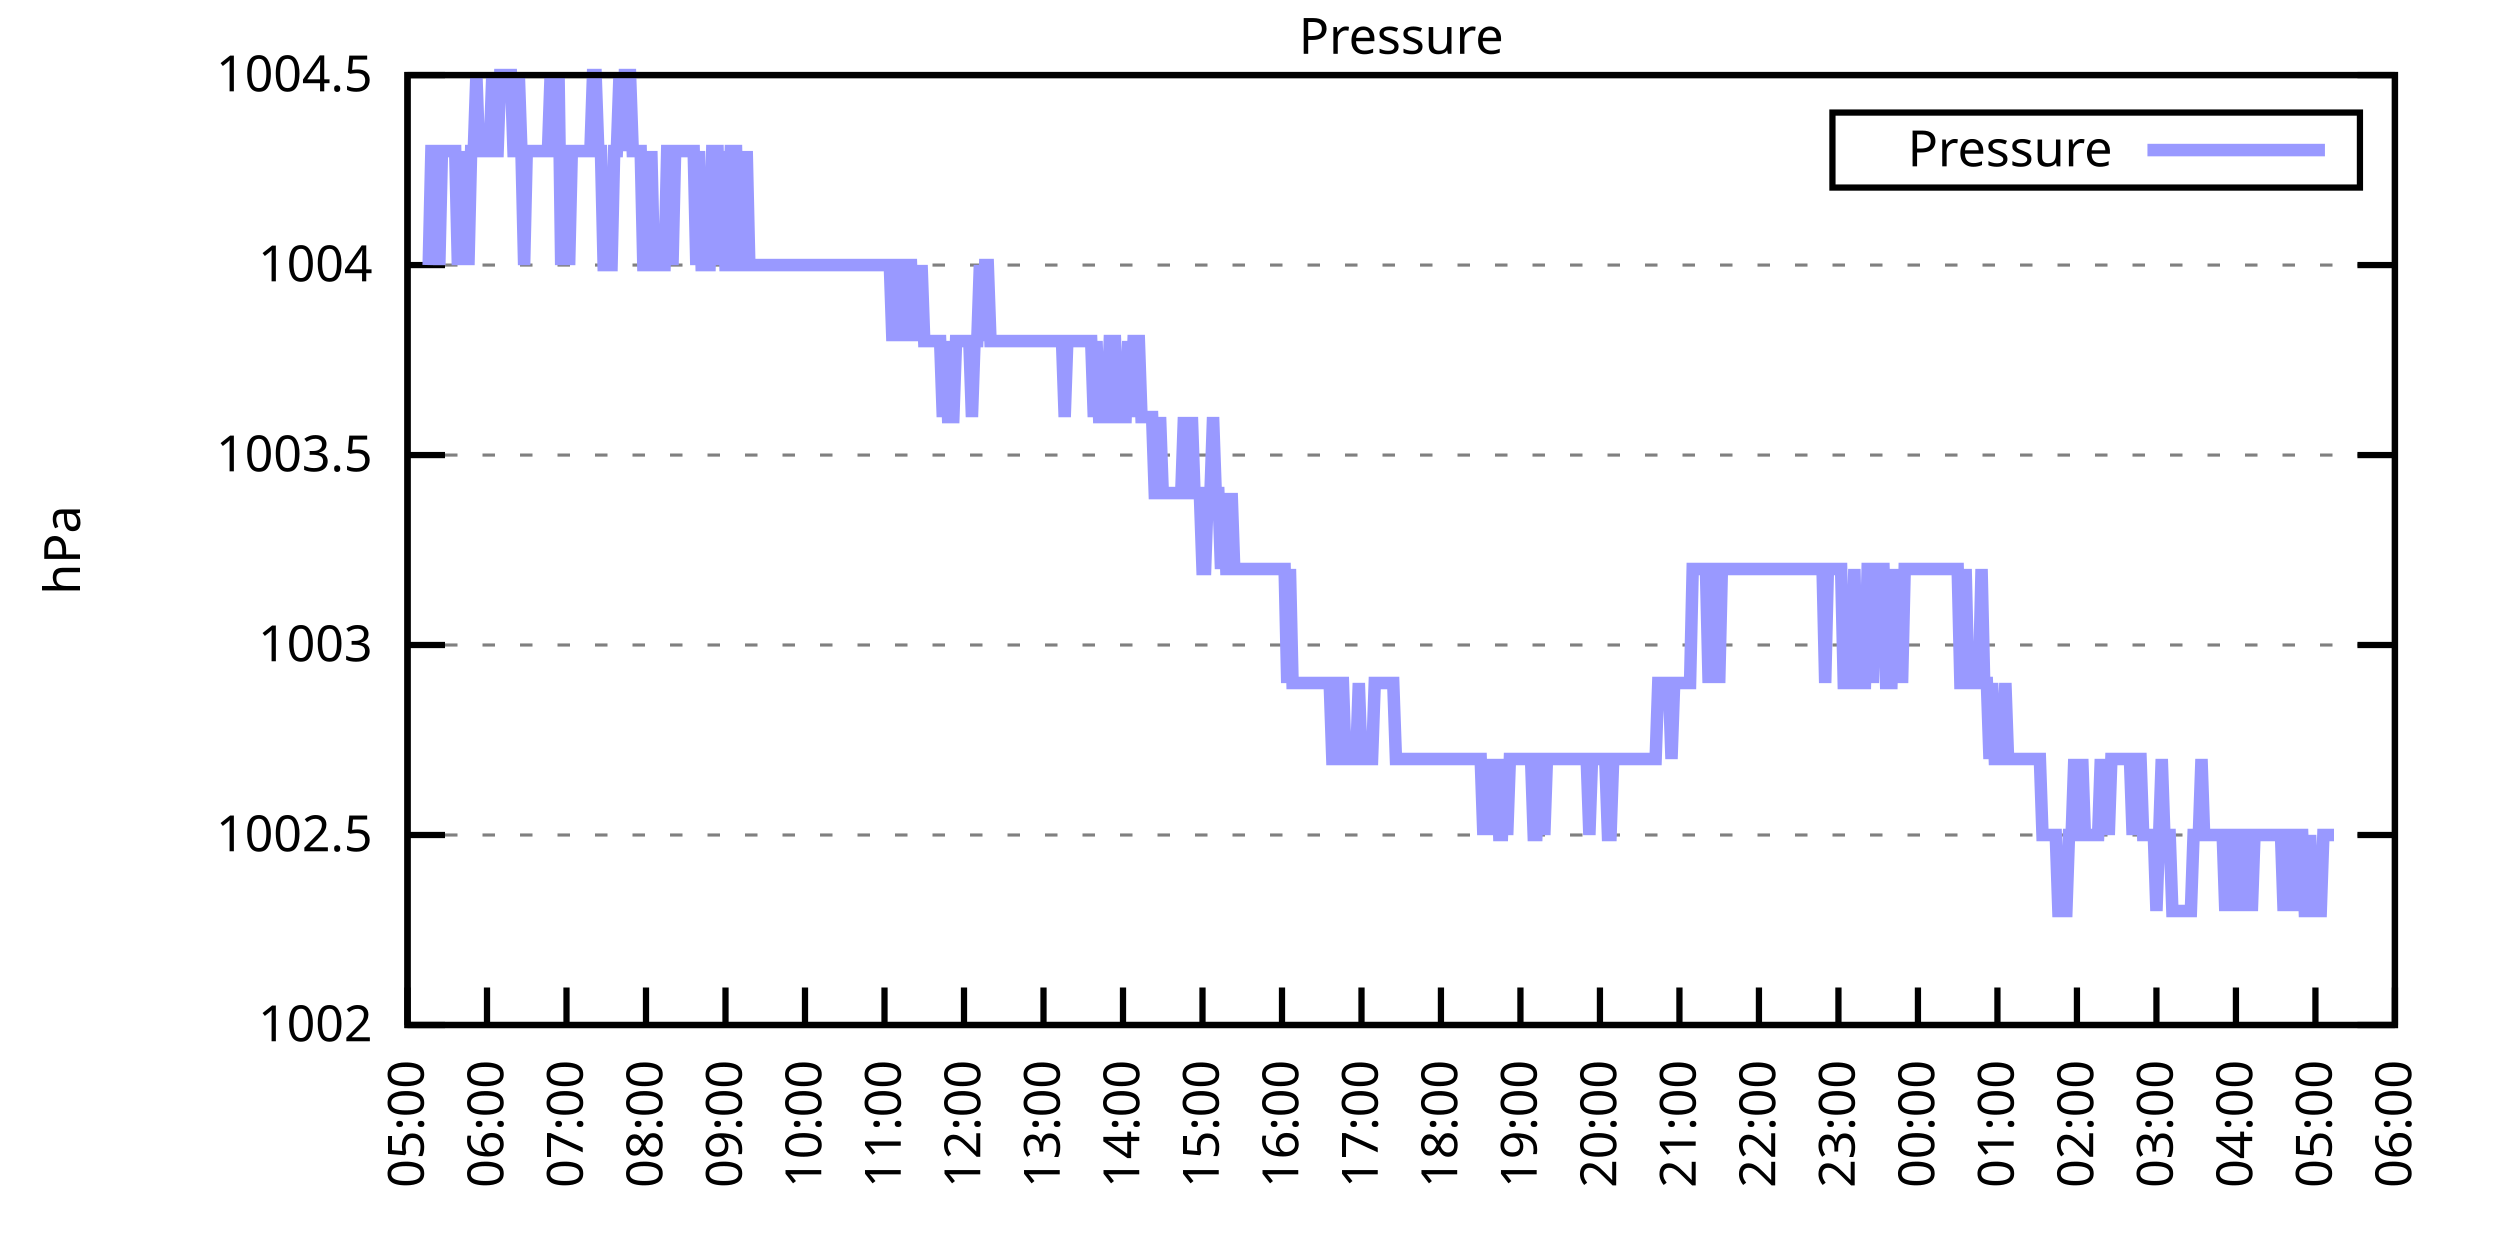
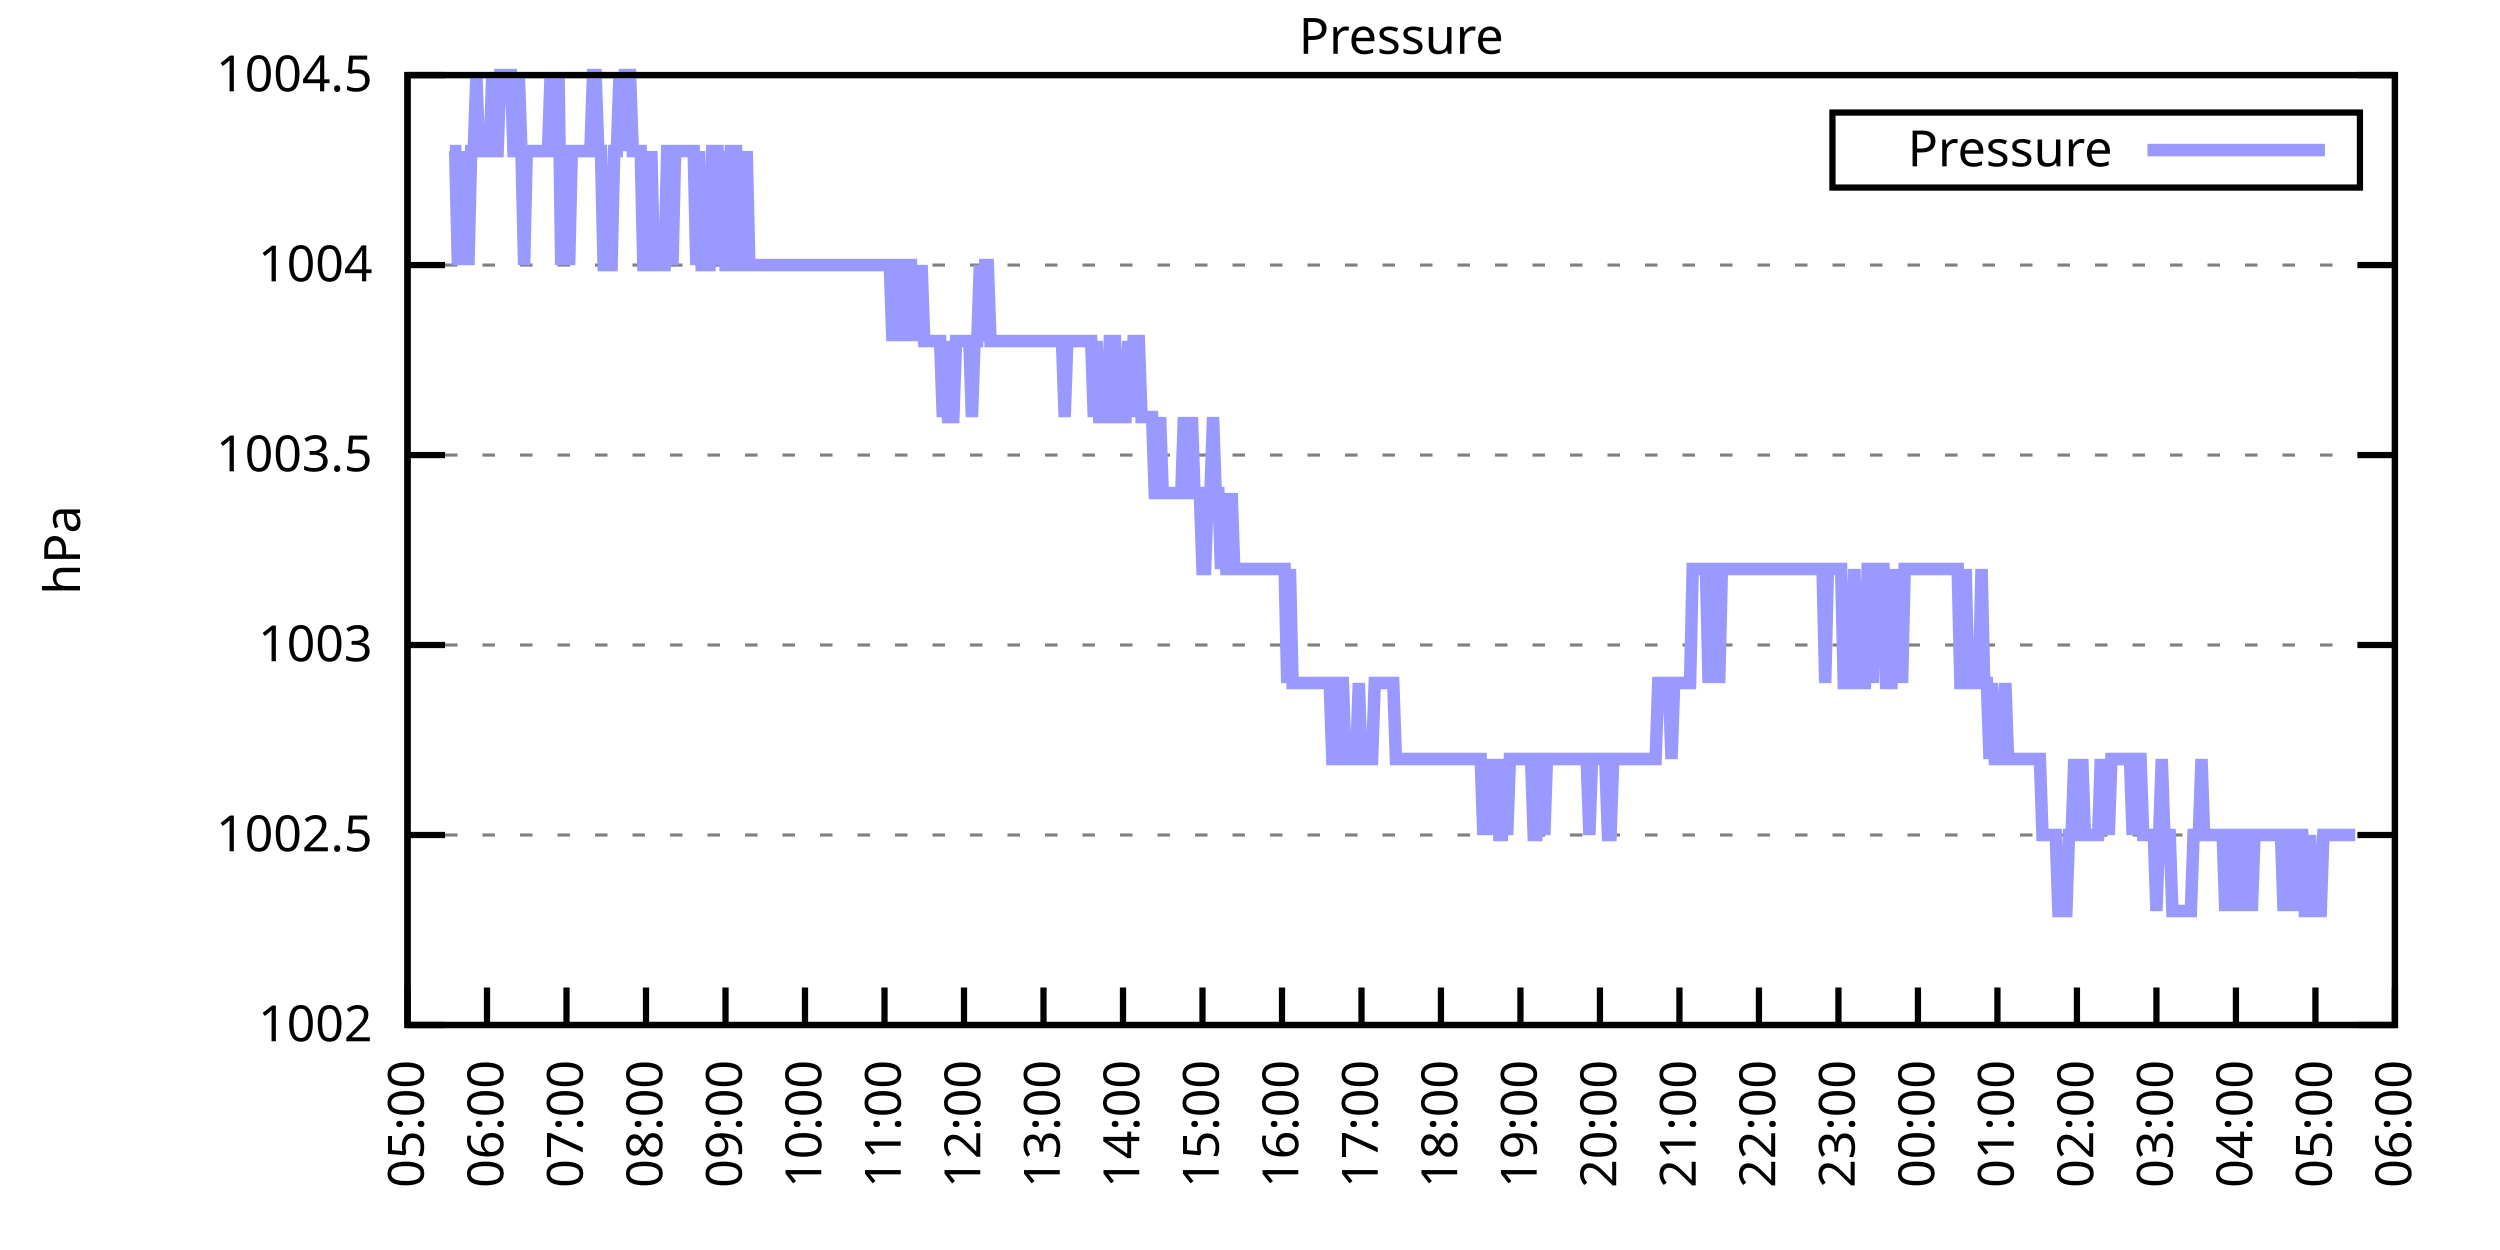
<svg xmlns="http://www.w3.org/2000/svg" xmlns:xlink="http://www.w3.org/1999/xlink" width="400" height="200" viewBox="0 0 400 200">
  <g id="gnuplot_canvas">
    <rect x="0" y="0" width="400" height="200" fill="none" />
    <defs>
      <circle id="gpDot" r="0.5" stroke-width="0.5" stroke="currentColor" />
      <path id="gpPt0" stroke-width="0.333" stroke="currentColor" d="M-1,0 h2 M0,-1 v2" />
      <path id="gpPt1" stroke-width="0.333" stroke="currentColor" d="M-1,-1 L1,1 M1,-1 L-1,1" />
      <path id="gpPt2" stroke-width="0.333" stroke="currentColor" d="M-1,0 L1,0 M0,-1 L0,1 M-1,-1 L1,1 M-1,1 L1,-1" />
      <rect id="gpPt3" stroke-width="0.333" stroke="currentColor" x="-1" y="-1" width="2" height="2" />
      <rect id="gpPt4" stroke-width="0.333" stroke="currentColor" fill="currentColor" x="-1" y="-1" width="2" height="2" />
      <circle id="gpPt5" stroke-width="0.333" stroke="currentColor" cx="0" cy="0" r="1" />
      <use xlink:href="#gpPt5" id="gpPt6" fill="currentColor" stroke="none" />
      <path id="gpPt7" stroke-width="0.333" stroke="currentColor" d="M0,-1.33 L-1.33,0.67 L1.33,0.67 z" />
      <use xlink:href="#gpPt7" id="gpPt8" fill="currentColor" stroke="none" />
      <use xlink:href="#gpPt7" id="gpPt9" stroke="currentColor" transform="rotate(180)" />
      <use xlink:href="#gpPt9" id="gpPt10" fill="currentColor" stroke="none" />
      <use xlink:href="#gpPt3" id="gpPt11" stroke="currentColor" transform="rotate(45)" />
      <use xlink:href="#gpPt11" id="gpPt12" fill="currentColor" stroke="none" />
      <path id="gpPt13" stroke-width="0.333" stroke="currentColor" d="M0,1.330 L1.265,0.411 L0.782,-1.067 L-0.782,-1.076 L-1.265,0.411 z" />
      <use xlink:href="#gpPt13" id="gpPt14" fill="currentColor" stroke="none" />
      <filter id="textbox" filterUnits="objectBoundingBox" x="0" y="0" height="1" width="1">
        <feFlood flood-color="white" flood-opacity="1" result="bgnd" />
        <feComposite in="SourceGraphic" in2="bgnd" operator="atop" />
      </filter>
      <filter id="greybox" filterUnits="objectBoundingBox" x="0" y="0" height="1" width="1">
        <feFlood flood-color="lightgrey" flood-opacity="1" result="grey" />
        <feComposite in="SourceGraphic" in2="grey" operator="atop" />
      </filter>
    </defs>
    <g fill="none" color="white" stroke="currentColor" stroke-width="1.00" stroke-linecap="butt" stroke-linejoin="miter">
</g>
    <g fill="none" color="black" stroke="currentColor" stroke-width="1.00" stroke-linecap="butt" stroke-linejoin="miter">
      <g stroke="none" shape-rendering="crispEdges">
        <polygon fill="rgb(255, 255, 255)" points="65.20,164.00 383.18,164.00 383.18,12.02 65.20,12.02 " />
      </g>
    </g>
    <g fill="none" color="black" stroke="currentColor" stroke-width="1.00" stroke-linecap="butt" stroke-linejoin="miter">
</g>
    <g fill="none" color="black" stroke="black" stroke-width="0.50" stroke-linecap="butt" stroke-linejoin="miter">
</g>
    <g fill="none" color="gray" stroke="currentColor" stroke-width="0.50" stroke-linecap="butt" stroke-linejoin="miter">
      <path stroke="gray" stroke-dasharray="2,4" class="gridline" d="M65.20,164.00 L383.19,164.00  " />
    </g>
    <g fill="none" color="gray" stroke="gray" stroke-width="1.00" stroke-linecap="butt" stroke-linejoin="miter">
</g>
    <g fill="none" color="black" stroke="currentColor" stroke-width="1.00" stroke-linecap="butt" stroke-linejoin="miter">
      <path stroke="black" d="M65.20,164.00 L71.20,164.00 M383.19,164.00 L377.19,164.00  " />
      <g transform="translate(59.60,166.60)" stroke="none" fill="black" font-family="Sans" font-size="8.00" text-anchor="end">
        <text>
          <tspan font-family="Sans"> 1002</tspan>
        </text>
      </g>
    </g>
    <g fill="none" color="black" stroke="currentColor" stroke-width="1.00" stroke-linecap="butt" stroke-linejoin="miter">
</g>
    <g fill="none" color="black" stroke="black" stroke-width="0.50" stroke-linecap="butt" stroke-linejoin="miter">
</g>
    <g fill="none" color="gray" stroke="currentColor" stroke-width="0.50" stroke-linecap="butt" stroke-linejoin="miter">
      <path stroke="gray" stroke-dasharray="2,4" class="gridline" d="M65.20,133.60 L383.19,133.60  " />
    </g>
    <g fill="none" color="gray" stroke="gray" stroke-width="1.00" stroke-linecap="butt" stroke-linejoin="miter">
</g>
    <g fill="none" color="black" stroke="currentColor" stroke-width="1.00" stroke-linecap="butt" stroke-linejoin="miter">
      <path stroke="black" d="M65.20,133.60 L71.20,133.60 M383.19,133.60 L377.19,133.60  " />
      <g transform="translate(59.60,136.20)" stroke="none" fill="black" font-family="Sans" font-size="8.00" text-anchor="end">
        <text>
          <tspan font-family="Sans"> 1002.5</tspan>
        </text>
      </g>
    </g>
    <g fill="none" color="black" stroke="currentColor" stroke-width="1.00" stroke-linecap="butt" stroke-linejoin="miter">
</g>
    <g fill="none" color="black" stroke="black" stroke-width="0.50" stroke-linecap="butt" stroke-linejoin="miter">
</g>
    <g fill="none" color="gray" stroke="currentColor" stroke-width="0.50" stroke-linecap="butt" stroke-linejoin="miter">
      <path stroke="gray" stroke-dasharray="2,4" class="gridline" d="M65.20,103.20 L383.19,103.20  " />
    </g>
    <g fill="none" color="gray" stroke="gray" stroke-width="1.00" stroke-linecap="butt" stroke-linejoin="miter">
</g>
    <g fill="none" color="black" stroke="currentColor" stroke-width="1.00" stroke-linecap="butt" stroke-linejoin="miter">
      <path stroke="black" d="M65.20,103.20 L71.20,103.20 M383.19,103.20 L377.19,103.20  " />
      <g transform="translate(59.60,105.80)" stroke="none" fill="black" font-family="Sans" font-size="8.00" text-anchor="end">
        <text>
          <tspan font-family="Sans"> 1003</tspan>
        </text>
      </g>
    </g>
    <g fill="none" color="black" stroke="currentColor" stroke-width="1.00" stroke-linecap="butt" stroke-linejoin="miter">
</g>
    <g fill="none" color="black" stroke="black" stroke-width="0.50" stroke-linecap="butt" stroke-linejoin="miter">
</g>
    <g fill="none" color="gray" stroke="currentColor" stroke-width="0.50" stroke-linecap="butt" stroke-linejoin="miter">
      <path stroke="gray" stroke-dasharray="2,4" class="gridline" d="M65.20,72.81 L383.19,72.81  " />
    </g>
    <g fill="none" color="gray" stroke="gray" stroke-width="1.00" stroke-linecap="butt" stroke-linejoin="miter">
</g>
    <g fill="none" color="black" stroke="currentColor" stroke-width="1.00" stroke-linecap="butt" stroke-linejoin="miter">
      <path stroke="black" d="M65.20,72.81 L71.20,72.81 M383.19,72.81 L377.19,72.81  " />
      <g transform="translate(59.60,75.41)" stroke="none" fill="black" font-family="Sans" font-size="8.00" text-anchor="end">
        <text>
          <tspan font-family="Sans"> 1003.5</tspan>
        </text>
      </g>
    </g>
    <g fill="none" color="black" stroke="currentColor" stroke-width="1.00" stroke-linecap="butt" stroke-linejoin="miter">
</g>
    <g fill="none" color="black" stroke="black" stroke-width="0.50" stroke-linecap="butt" stroke-linejoin="miter">
</g>
    <g fill="none" color="gray" stroke="currentColor" stroke-width="0.50" stroke-linecap="butt" stroke-linejoin="miter">
      <path stroke="gray" stroke-dasharray="2,4" class="gridline" d="M65.20,42.41 L383.19,42.41  " />
    </g>
    <g fill="none" color="gray" stroke="gray" stroke-width="1.00" stroke-linecap="butt" stroke-linejoin="miter">
</g>
    <g fill="none" color="black" stroke="currentColor" stroke-width="1.00" stroke-linecap="butt" stroke-linejoin="miter">
      <path stroke="black" d="M65.20,42.41 L71.20,42.41 M383.19,42.41 L377.19,42.41  " />
      <g transform="translate(59.60,45.01)" stroke="none" fill="black" font-family="Sans" font-size="8.00" text-anchor="end">
        <text>
          <tspan font-family="Sans"> 1004</tspan>
        </text>
      </g>
    </g>
    <g fill="none" color="black" stroke="currentColor" stroke-width="1.00" stroke-linecap="butt" stroke-linejoin="miter">
</g>
    <g fill="none" color="black" stroke="black" stroke-width="0.50" stroke-linecap="butt" stroke-linejoin="miter">
</g>
    <g fill="none" color="gray" stroke="currentColor" stroke-width="0.50" stroke-linecap="butt" stroke-linejoin="miter">
      <path stroke="gray" stroke-dasharray="2,4" class="gridline" d="M65.20,12.01 L383.19,12.01  " />
    </g>
    <g fill="none" color="gray" stroke="gray" stroke-width="1.00" stroke-linecap="butt" stroke-linejoin="miter">
</g>
    <g fill="none" color="black" stroke="currentColor" stroke-width="1.00" stroke-linecap="butt" stroke-linejoin="miter">
      <path stroke="black" d="M65.20,12.01 L71.20,12.01 M383.19,12.01 L377.19,12.01  " />
      <g transform="translate(59.60,14.61)" stroke="none" fill="black" font-family="Sans" font-size="8.00" text-anchor="end">
        <text>
          <tspan font-family="Sans"> 1004.5</tspan>
        </text>
      </g>
    </g>
    <g fill="none" color="black" stroke="currentColor" stroke-width="1.00" stroke-linecap="butt" stroke-linejoin="miter">
      <path stroke="black" d="M65.20,164.00 L65.20,158.00  " />
      <g transform="translate(67.80,169.60) rotate(270.00)" stroke="none" fill="black" font-family="Sans" font-size="8.00" text-anchor="end">
        <text>
          <tspan font-family="Sans">05:00</tspan>
        </text>
      </g>
    </g>
    <g fill="none" color="black" stroke="currentColor" stroke-width="1.00" stroke-linecap="butt" stroke-linejoin="miter">
      <path stroke="black" d="M77.92,164.00 L77.92,158.00  " />
      <g transform="translate(80.52,169.60) rotate(270.00)" stroke="none" fill="black" font-family="Sans" font-size="8.00" text-anchor="end">
        <text>
          <tspan font-family="Sans">06:00</tspan>
        </text>
      </g>
    </g>
    <g fill="none" color="black" stroke="currentColor" stroke-width="1.00" stroke-linecap="butt" stroke-linejoin="miter">
      <path stroke="black" d="M90.64,164.00 L90.64,158.00  " />
      <g transform="translate(93.24,169.60) rotate(270.00)" stroke="none" fill="black" font-family="Sans" font-size="8.00" text-anchor="end">
        <text>
          <tspan font-family="Sans">07:00</tspan>
        </text>
      </g>
    </g>
    <g fill="none" color="black" stroke="currentColor" stroke-width="1.00" stroke-linecap="butt" stroke-linejoin="miter">
      <path stroke="black" d="M103.36,164.00 L103.36,158.00  " />
      <g transform="translate(105.96,169.60) rotate(270.00)" stroke="none" fill="black" font-family="Sans" font-size="8.00" text-anchor="end">
        <text>
          <tspan font-family="Sans">08:00</tspan>
        </text>
      </g>
    </g>
    <g fill="none" color="black" stroke="currentColor" stroke-width="1.00" stroke-linecap="butt" stroke-linejoin="miter">
      <path stroke="black" d="M116.08,164.00 L116.08,158.00  " />
      <g transform="translate(118.68,169.60) rotate(270.00)" stroke="none" fill="black" font-family="Sans" font-size="8.00" text-anchor="end">
        <text>
          <tspan font-family="Sans">09:00</tspan>
        </text>
      </g>
    </g>
    <g fill="none" color="black" stroke="currentColor" stroke-width="1.00" stroke-linecap="butt" stroke-linejoin="miter">
      <path stroke="black" d="M128.80,164.00 L128.80,158.00  " />
      <g transform="translate(131.40,169.60) rotate(270.00)" stroke="none" fill="black" font-family="Sans" font-size="8.00" text-anchor="end">
        <text>
          <tspan font-family="Sans">10:00</tspan>
        </text>
      </g>
    </g>
    <g fill="none" color="black" stroke="currentColor" stroke-width="1.00" stroke-linecap="butt" stroke-linejoin="miter">
      <path stroke="black" d="M141.52,164.00 L141.52,158.00  " />
      <g transform="translate(144.12,169.60) rotate(270.00)" stroke="none" fill="black" font-family="Sans" font-size="8.00" text-anchor="end">
        <text>
          <tspan font-family="Sans">11:00</tspan>
        </text>
      </g>
    </g>
    <g fill="none" color="black" stroke="currentColor" stroke-width="1.00" stroke-linecap="butt" stroke-linejoin="miter">
      <path stroke="black" d="M154.24,164.00 L154.24,158.00  " />
      <g transform="translate(156.84,169.60) rotate(270.00)" stroke="none" fill="black" font-family="Sans" font-size="8.00" text-anchor="end">
        <text>
          <tspan font-family="Sans">12:00</tspan>
        </text>
      </g>
    </g>
    <g fill="none" color="black" stroke="currentColor" stroke-width="1.00" stroke-linecap="butt" stroke-linejoin="miter">
      <path stroke="black" d="M166.96,164.00 L166.96,158.00  " />
      <g transform="translate(169.56,169.60) rotate(270.00)" stroke="none" fill="black" font-family="Sans" font-size="8.00" text-anchor="end">
        <text>
          <tspan font-family="Sans">13:00</tspan>
        </text>
      </g>
    </g>
    <g fill="none" color="black" stroke="currentColor" stroke-width="1.00" stroke-linecap="butt" stroke-linejoin="miter">
      <path stroke="black" d="M179.68,164.00 L179.68,158.00  " />
      <g transform="translate(182.28,169.60) rotate(270.00)" stroke="none" fill="black" font-family="Sans" font-size="8.00" text-anchor="end">
        <text>
          <tspan font-family="Sans">14:00</tspan>
        </text>
      </g>
    </g>
    <g fill="none" color="black" stroke="currentColor" stroke-width="1.00" stroke-linecap="butt" stroke-linejoin="miter">
      <path stroke="black" d="M192.40,164.00 L192.40,158.00  " />
      <g transform="translate(195.00,169.60) rotate(270.00)" stroke="none" fill="black" font-family="Sans" font-size="8.00" text-anchor="end">
        <text>
          <tspan font-family="Sans">15:00</tspan>
        </text>
      </g>
    </g>
    <g fill="none" color="black" stroke="currentColor" stroke-width="1.00" stroke-linecap="butt" stroke-linejoin="miter">
      <path stroke="black" d="M205.12,164.00 L205.12,158.00  " />
      <g transform="translate(207.72,169.60) rotate(270.00)" stroke="none" fill="black" font-family="Sans" font-size="8.00" text-anchor="end">
        <text>
          <tspan font-family="Sans">16:00</tspan>
        </text>
      </g>
    </g>
    <g fill="none" color="black" stroke="currentColor" stroke-width="1.00" stroke-linecap="butt" stroke-linejoin="miter">
      <path stroke="black" d="M217.84,164.00 L217.84,158.00  " />
      <g transform="translate(220.44,169.60) rotate(270.00)" stroke="none" fill="black" font-family="Sans" font-size="8.00" text-anchor="end">
        <text>
          <tspan font-family="Sans">17:00</tspan>
        </text>
      </g>
    </g>
    <g fill="none" color="black" stroke="currentColor" stroke-width="1.00" stroke-linecap="butt" stroke-linejoin="miter">
      <path stroke="black" d="M230.55,164.00 L230.55,158.00  " />
      <g transform="translate(233.15,169.60) rotate(270.00)" stroke="none" fill="black" font-family="Sans" font-size="8.00" text-anchor="end">
        <text>
          <tspan font-family="Sans">18:00</tspan>
        </text>
      </g>
    </g>
    <g fill="none" color="black" stroke="currentColor" stroke-width="1.00" stroke-linecap="butt" stroke-linejoin="miter">
      <path stroke="black" d="M243.27,164.00 L243.27,158.00  " />
      <g transform="translate(245.87,169.60) rotate(270.00)" stroke="none" fill="black" font-family="Sans" font-size="8.00" text-anchor="end">
        <text>
          <tspan font-family="Sans">19:00</tspan>
        </text>
      </g>
    </g>
    <g fill="none" color="black" stroke="currentColor" stroke-width="1.00" stroke-linecap="butt" stroke-linejoin="miter">
      <path stroke="black" d="M255.99,164.00 L255.99,158.00  " />
      <g transform="translate(258.59,169.60) rotate(270.00)" stroke="none" fill="black" font-family="Sans" font-size="8.00" text-anchor="end">
        <text>
          <tspan font-family="Sans">20:00</tspan>
        </text>
      </g>
    </g>
    <g fill="none" color="black" stroke="currentColor" stroke-width="1.00" stroke-linecap="butt" stroke-linejoin="miter">
      <path stroke="black" d="M268.71,164.00 L268.71,158.00  " />
      <g transform="translate(271.31,169.60) rotate(270.00)" stroke="none" fill="black" font-family="Sans" font-size="8.00" text-anchor="end">
        <text>
          <tspan font-family="Sans">21:00</tspan>
        </text>
      </g>
    </g>
    <g fill="none" color="black" stroke="currentColor" stroke-width="1.00" stroke-linecap="butt" stroke-linejoin="miter">
      <path stroke="black" d="M281.43,164.00 L281.43,158.00  " />
      <g transform="translate(284.03,169.60) rotate(270.00)" stroke="none" fill="black" font-family="Sans" font-size="8.00" text-anchor="end">
        <text>
          <tspan font-family="Sans">22:00</tspan>
        </text>
      </g>
    </g>
    <g fill="none" color="black" stroke="currentColor" stroke-width="1.00" stroke-linecap="butt" stroke-linejoin="miter">
      <path stroke="black" d="M294.15,164.00 L294.15,158.00  " />
      <g transform="translate(296.75,169.60) rotate(270.00)" stroke="none" fill="black" font-family="Sans" font-size="8.00" text-anchor="end">
        <text>
          <tspan font-family="Sans">23:00</tspan>
        </text>
      </g>
    </g>
    <g fill="none" color="black" stroke="currentColor" stroke-width="1.00" stroke-linecap="butt" stroke-linejoin="miter">
      <path stroke="black" d="M306.87,164.00 L306.87,158.00  " />
      <g transform="translate(309.47,169.60) rotate(270.00)" stroke="none" fill="black" font-family="Sans" font-size="8.00" text-anchor="end">
        <text>
          <tspan font-family="Sans">00:00</tspan>
        </text>
      </g>
    </g>
    <g fill="none" color="black" stroke="currentColor" stroke-width="1.00" stroke-linecap="butt" stroke-linejoin="miter">
      <path stroke="black" d="M319.59,164.00 L319.59,158.00  " />
      <g transform="translate(322.19,169.60) rotate(270.00)" stroke="none" fill="black" font-family="Sans" font-size="8.00" text-anchor="end">
        <text>
          <tspan font-family="Sans">01:00</tspan>
        </text>
      </g>
    </g>
    <g fill="none" color="black" stroke="currentColor" stroke-width="1.00" stroke-linecap="butt" stroke-linejoin="miter">
      <path stroke="black" d="M332.31,164.00 L332.31,158.00  " />
      <g transform="translate(334.91,169.60) rotate(270.00)" stroke="none" fill="black" font-family="Sans" font-size="8.00" text-anchor="end">
        <text>
          <tspan font-family="Sans">02:00</tspan>
        </text>
      </g>
    </g>
    <g fill="none" color="black" stroke="currentColor" stroke-width="1.00" stroke-linecap="butt" stroke-linejoin="miter">
      <path stroke="black" d="M345.03,164.00 L345.03,158.00  " />
      <g transform="translate(347.63,169.60) rotate(270.00)" stroke="none" fill="black" font-family="Sans" font-size="8.00" text-anchor="end">
        <text>
          <tspan font-family="Sans">03:00</tspan>
        </text>
      </g>
    </g>
    <g fill="none" color="black" stroke="currentColor" stroke-width="1.00" stroke-linecap="butt" stroke-linejoin="miter">
      <path stroke="black" d="M357.75,164.00 L357.75,158.00  " />
      <g transform="translate(360.35,169.60) rotate(270.00)" stroke="none" fill="black" font-family="Sans" font-size="8.00" text-anchor="end">
        <text>
          <tspan font-family="Sans">04:00</tspan>
        </text>
      </g>
    </g>
    <g fill="none" color="black" stroke="currentColor" stroke-width="1.00" stroke-linecap="butt" stroke-linejoin="miter">
      <path stroke="black" d="M370.47,164.00 L370.47,158.00  " />
      <g transform="translate(373.07,169.60) rotate(270.00)" stroke="none" fill="black" font-family="Sans" font-size="8.00" text-anchor="end">
        <text>
          <tspan font-family="Sans">05:00</tspan>
        </text>
      </g>
    </g>
    <g fill="none" color="black" stroke="currentColor" stroke-width="1.00" stroke-linecap="butt" stroke-linejoin="miter">
      <path stroke="black" d="M383.19,164.00 L383.19,158.00  " />
      <g transform="translate(385.79,169.60) rotate(270.00)" stroke="none" fill="black" font-family="Sans" font-size="8.00" text-anchor="end">
        <text>
          <tspan font-family="Sans">06:00</tspan>
        </text>
      </g>
    </g>
    <g fill="none" color="black" stroke="currentColor" stroke-width="1.00" stroke-linecap="butt" stroke-linejoin="miter">
</g>
    <g fill="none" color="black" stroke="currentColor" stroke-width="1.00" stroke-linecap="butt" stroke-linejoin="miter">
      <path stroke="black" d="M65.20,12.01 L65.20,164.00 L383.19,164.00 L383.19,12.01 L65.20,12.01 Z  " />
    </g>
    <g fill="none" color="black" stroke="currentColor" stroke-width="1.00" stroke-linecap="butt" stroke-linejoin="miter">
</g>
    <g fill="none" color="black" stroke="currentColor" stroke-width="1.00" stroke-linecap="butt" stroke-linejoin="miter">
      <path stroke="black" d="M293.19,30.01 L293.19,18.01 L377.59,18.01 L377.59,30.01 L293.19,30.01 Z  " />
    </g>
    <g id="Pressure_plot_1">
      <g fill="none" color="white" stroke="black" stroke-width="2.00" stroke-linecap="butt" stroke-linejoin="miter">
</g>
      <g fill="none" color="black" stroke="currentColor" stroke-width="2.00" stroke-linecap="butt" stroke-linejoin="miter">
        <g transform="translate(337.99,26.61)" stroke="none" fill="black" font-family="Sans" font-size="8.00" text-anchor="end">
          <text>
            <tspan font-family="Sans">Pressure</tspan>
          </text>
        </g>
      </g>
      <g fill="none" color="black" stroke="currentColor" stroke-width="2.00" stroke-linecap="butt" stroke-linejoin="miter">
-         <path stroke="rgb(153, 153, 255)" d="M343.59,24.01 L371.99,24.01 M68.59,42.41 L69.02,24.17 L69.44,24.17 L69.86,24.17 L70.29,42.41 L70.71,24.17   L71.14,24.17 L71.56,24.17 L71.98,24.17 L72.41,24.17 L72.83,24.17 L73.26,42.41 L73.68,24.17 L74.10,42.41   L74.53,24.17 L74.95,42.41 L75.38,24.17 L75.80,24.17 L76.22,12.01 L76.65,24.17 L77.07,24.17 L77.50,24.17   L77.92,24.17 L78.34,24.17 L78.77,12.01 L79.19,24.17 L79.62,24.17 L80.04,12.01 L80.46,12.01 L80.89,12.01   L81.31,12.01 L81.74,12.01 L82.16,24.17 L82.58,24.17 L83.01,12.01 L83.43,24.17 L83.86,42.41 L84.28,24.17   L84.70,24.17 L85.13,24.17 L85.55,24.17 L85.98,24.17 L86.40,24.17 L86.82,24.17 L87.25,24.17 L87.67,24.17   L88.10,12.01 L88.52,24.17 L88.94,24.17 L89.37,12.01 L89.79,42.41 L90.22,24.17 L90.64,24.17 L91.06,42.41   L91.49,24.17 L91.91,24.17 L92.34,24.17 L92.76,24.17 L93.18,24.17 L93.61,24.17 L94.03,24.17 L94.46,24.17   L94.88,12.01 L95.30,12.01 L95.73,24.17 L96.15,24.17 L96.58,42.41 L97.00,42.41 L97.42,42.41 L97.85,42.41   L98.27,24.17 L98.69,24.17 L99.12,12.01 L99.54,24.17 L99.97,12.01 L100.39,12.01 L100.81,12.01 L101.24,24.17   L101.66,24.17 L102.09,24.17 L102.51,24.17 L102.93,42.41 L103.36,42.41 L103.78,42.41 L104.21,24.17 L104.63,42.41   L105.05,42.41 L105.48,42.41 L105.90,42.41 L106.33,42.41 L106.75,24.17 L107.17,24.17 L107.60,42.41 L108.02,24.17   L108.45,24.17 L108.87,24.17 L109.29,24.17 L109.72,24.17 L110.14,24.17 L110.57,24.17 L110.99,24.17 L111.41,42.41   L111.84,24.17 L112.26,42.41 L112.69,42.41 L113.11,42.41 L113.53,42.41 L113.96,24.17 L114.38,24.17 L114.81,24.17   L115.23,42.41 L115.65,24.17 L116.08,42.41 L116.50,42.41 L116.93,24.17 L117.35,24.17 L117.77,24.17 L118.20,42.41   L118.62,42.41 L119.05,42.41 L119.47,24.17 L119.89,42.41 L120.32,42.41 L120.74,42.41 L121.17,42.41 L121.59,42.41   L122.01,42.41 L122.44,42.41 L122.86,42.41 L123.29,42.41 L123.71,42.41 L124.13,42.41 L124.56,42.41 L124.98,42.41   L125.41,42.41 L125.83,42.41 L126.25,42.41 L126.68,42.41 L127.10,42.41 L127.53,42.41 L127.95,42.41 L128.37,42.41   L128.80,42.41 L129.22,42.41 L129.65,42.41 L130.07,42.41 L130.49,42.41 L130.92,42.41 L131.34,42.41 L131.77,42.41   L132.19,42.41 L132.61,42.41 L133.04,42.41 L133.46,42.41 L133.89,42.41 L134.31,42.41 L134.73,42.41 L135.16,42.41   L135.58,42.41 L136.01,42.41 L136.43,42.41 L136.85,42.41 L137.28,42.41 L137.70,42.41 L138.13,42.41 L138.55,42.41   L138.97,42.41 L139.40,42.41 L139.82,42.41 L140.25,42.41 L140.67,42.41 L141.09,42.41 L141.52,42.41 L141.94,42.41   L142.37,42.41 L142.79,54.57 L143.21,42.41 L143.64,54.57 L144.06,42.41 L144.49,42.41 L144.91,54.57 L145.33,42.41   L145.76,42.41 L146.18,54.57 L146.61,42.41 L147.03,54.57 L147.45,42.41 L147.88,54.57 L148.30,54.57 L148.73,54.57   L149.15,54.57 L149.57,54.57 L150.00,54.57 L150.42,54.57 L150.85,66.73 L151.27,54.57 L151.69,66.73 L152.12,66.73   L152.54,66.73 L152.97,54.57 L153.39,54.57 L153.81,54.57 L154.24,54.57 L154.66,54.57 L155.09,54.57 L155.51,66.73   L155.93,54.57 L156.36,54.57 L156.78,42.41 L157.21,54.57 L157.63,42.41 L158.05,42.41 L158.48,54.57 L158.90,54.57   L159.33,54.57 L159.75,54.57 L160.17,54.57 L160.60,54.57 L161.02,54.57 L161.44,54.57 L161.87,54.57 L162.29,54.57   L162.72,54.57 L163.14,54.57 L163.56,54.57 L163.99,54.57 L164.41,54.57 L164.84,54.57 L165.26,54.57 L165.68,54.57   L166.11,54.57 L166.53,54.57 L166.96,54.57 L167.38,54.57 L167.80,54.57 L168.23,54.57 L168.65,54.57 L169.08,54.57   L169.50,54.57 L169.92,54.57 L170.35,66.73 L170.77,54.57 L171.20,54.57 L171.62,54.57 L172.04,54.57 L172.47,54.57   L172.89,54.57 L173.32,54.57 L173.74,54.57 L174.16,54.57 L174.59,54.57 L175.01,66.73 L175.44,54.57 L175.86,66.73   L176.28,66.73 L176.71,66.73 L177.13,66.73 L177.56,54.57 L177.98,54.57 L178.40,54.57 L178.83,66.73 L179.25,66.73   L179.68,66.73 L180.10,66.73 L180.52,54.57 L180.95,66.73 L181.37,54.57 L181.80,54.57 L182.22,54.57 L182.64,66.73   L183.07,66.73 L183.49,66.73 L183.92,66.73 L184.34,66.73 L184.76,78.89 L185.19,78.89 L185.61,66.73 L186.04,78.89   L186.46,78.89 L186.88,78.89 L187.31,78.89 L187.73,78.89 L188.16,78.89 L188.58,78.89 L189.00,78.89 L189.43,66.73   L189.85,78.89 L190.28,78.89 L190.70,66.73 L191.12,78.89 L191.55,78.89 L191.97,78.89 L192.40,91.04 L192.82,91.04   L193.24,78.89 L193.67,78.89 L194.09,66.73 L194.52,78.89 L194.94,78.89 L195.36,91.04 L195.79,78.89 L196.21,91.04   L196.64,91.04 L197.06,78.89 L197.48,91.04 L197.91,91.04 L198.33,91.04 L198.76,91.04 L199.18,91.04 L199.60,91.04   L200.03,91.04 L200.45,91.04 L200.88,91.04 L201.30,91.04 L201.72,91.04 L202.15,91.04 L202.57,91.04 L203.00,91.04   L203.42,91.04 L203.84,91.04 L204.27,91.04 L204.69,91.04 L205.12,91.04 L205.54,91.04 L205.96,109.28 L206.39,91.04   L206.81,109.28 L207.24,109.28 L207.66,109.28 L208.08,109.28 L208.51,109.28 L208.93,109.28 L209.36,109.28 L209.78,109.28   L210.20,109.28 L210.63,109.28 L211.05,109.28 L211.48,109.28 L211.90,109.28 L212.32,109.28 L212.75,109.28 L213.17,121.44   L213.60,121.44 L214.02,121.44 L214.44,109.28 L214.87,109.28 L215.29,121.44 L215.72,121.44 L216.14,121.44 L216.56,121.44   L216.99,121.44 L217.41,109.28 L217.84,121.44 L218.26,121.44 L218.68,121.44 L219.11,121.44 L219.53,121.44 L219.96,109.28   L220.38,109.28 L220.80,109.28 L221.23,109.28 L221.65,109.28 L222.08,109.28 L222.50,109.28 L222.92,109.28 L223.35,121.44   L223.77,121.44 L224.20,121.44 L224.62,121.44 L225.04,121.44 L225.47,121.44 L225.89,121.44 L226.31,121.44 L226.74,121.44   L227.16,121.44 L227.59,121.44 L228.01,121.44 L228.43,121.44 L228.86,121.44 L229.28,121.44 L229.71,121.44 L230.13,121.44   L230.55,121.44 L230.98,121.44 L231.40,121.44 L231.83,121.44 L232.25,121.44 L232.67,121.44 L233.10,121.44 L233.52,121.44   L233.95,121.44 L234.37,121.44 L234.79,121.44 L235.22,121.44 L235.64,121.44 L236.07,121.44 L236.49,121.44 L236.91,121.44   L237.34,133.60 L237.76,121.44 L238.19,133.60 L238.61,121.44 L239.03,133.60 L239.46,121.44 L239.88,133.60 L240.31,133.60   L240.73,121.44 L241.15,133.60 L241.58,121.44 L242.00,121.44 L242.43,121.44 L242.85,121.44 L243.27,121.44 L243.70,121.44   L244.12,121.44 L244.55,121.44 L244.97,121.44 L245.39,133.60 L245.82,133.60 L246.24,121.44 L246.67,121.44 L247.09,133.60   L247.51,121.44 L247.94,121.44 L248.36,121.44 L248.79,121.44 L249.21,121.44 L249.63,121.44 L250.06,121.44 L250.48,121.44   L250.91,121.44 L251.33,121.44 L251.75,121.44 L252.18,121.44 L252.60,121.44 L253.03,121.44 L253.45,121.44 L253.87,121.44   L254.30,133.60 L254.72,121.44 L255.15,121.44 L255.57,121.44 L255.99,121.44 L256.42,121.44 L256.84,121.44 L257.27,133.60   L257.69,133.60 L258.11,121.44 L258.54,121.44 L258.96,121.44 L259.39,121.44 L259.81,121.44 L260.23,121.44 L260.66,121.44   L261.08,121.44 L261.51,121.44 L261.93,121.44 L262.35,121.44 L262.78,121.44 L263.20,121.44 L263.63,121.44 L264.05,121.44   L264.47,121.44 L264.90,121.44 L265.32,109.28 L265.75,109.28 L266.17,109.28 L266.59,109.28 L267.02,109.28 L267.44,121.44   L267.87,109.28 L268.29,109.28 L268.71,109.28 L269.14,109.28 L269.56,109.28 L269.99,109.28 L270.41,109.28 L270.83,91.04   L271.26,91.04 L271.68,91.04 L272.11,91.04 L272.53,91.04 L272.95,91.04 L273.38,109.28 L273.80,91.04 L274.23,91.04   L274.65,91.04 L275.07,109.28 L275.50,91.04 L275.92,91.04 L276.35,91.04 L276.77,91.04 L277.19,91.04 L277.62,91.04   L278.04,91.04 L278.47,91.04 L278.89,91.04 L279.31,91.04 L279.74,91.04 L280.16,91.04 L280.59,91.04 L281.01,91.04   L281.43,91.04 L281.86,91.04 L282.28,91.04 L282.71,91.04 L283.13,91.04 L283.55,91.04 L283.98,91.04 L284.40,91.04   L284.83,91.04 L285.25,91.04 L285.67,91.04 L286.10,91.04 L286.52,91.04 L286.95,91.04 L287.37,91.04 L287.79,91.04   L288.22,91.04 L288.64,91.04 L289.06,91.04 L289.49,91.04 L289.91,91.04 L290.34,91.04 L290.76,91.04 L291.18,91.04   L291.61,91.04 L292.03,109.28 L292.46,91.04 L292.88,91.04 L293.30,91.04 L293.73,91.04 L294.15,91.04 L294.58,91.04   L295.00,109.28 L295.42,109.28 L295.85,109.28 L296.27,109.28 L296.70,91.04 L297.12,109.28 L297.54,109.28 L297.97,109.28   L298.39,109.28 L298.82,91.04 L299.24,91.04 L299.66,109.28 L300.09,91.04 L300.51,91.04 L300.94,91.04 L301.36,91.04   L301.78,109.28 L302.21,109.28 L302.63,109.28 L303.06,91.04 L303.48,109.28 L303.90,91.04 L304.33,109.28 L304.75,91.04   L305.18,91.04 L305.60,91.04 L306.02,91.04 L306.45,91.04 L306.87,91.04 L307.30,91.04 L307.72,91.04 L308.14,91.04   L308.57,91.04 L308.99,91.04 L309.42,91.04 L309.84,91.04 L310.26,91.04 L310.69,91.04 L311.11,91.04 L311.54,91.04   L311.96,91.04 L312.38,91.04 L312.81,91.04 L313.23,91.04 L313.66,109.28 L314.08,109.28 L314.50,91.04 L314.93,109.28   L315.35,109.28 L315.78,109.28 L316.20,109.28 L316.62,109.28 L317.05,91.04 L317.47,109.28 L317.90,109.28 L318.32,121.44   L318.74,109.28 L319.17,121.44 L319.59,121.44 L320.02,121.44 L320.44,121.44 L320.86,109.28 L321.29,121.44 L321.71,121.44   L322.14,121.44 L322.56,121.44 L322.98,121.44 L323.41,121.44 L323.83,121.44 L324.26,121.44 L324.68,121.44 L325.10,121.44   L325.53,121.44 L325.95,121.44 L326.38,121.44 L326.80,133.60 L327.22,133.60 L327.65,133.60 L328.07,133.60 L328.50,133.60   L328.92,133.60 L329.34,145.76 L329.77,145.76 L330.19,145.76 L330.62,145.76 L331.04,133.60 L331.46,133.60 L331.89,121.44   L332.31,133.60 L332.74,133.60 L333.16,121.44 L333.58,133.60 L334.01,133.60 L334.43,133.60 L334.86,133.60 L335.28,133.60   L335.70,133.60 L336.13,121.44 L336.55,133.60 L336.98,121.44 L337.40,133.60 L337.82,121.44 L338.25,121.44 L338.67,121.44   L339.10,121.44 L339.52,121.44 L339.94,121.44 L340.37,121.44 L340.79,121.44 L341.22,133.60 L341.64,121.44 L342.06,121.44   L342.49,121.44 L342.91,133.60 L343.34,133.60 L343.76,133.60 L344.18,133.60 L344.61,133.60 L345.03,145.76 L345.46,133.60   L345.88,121.44 L346.30,133.60 L346.73,133.60 L347.15,133.60 L347.58,145.76 L348.00,145.76 L348.42,145.76 L348.85,145.76   L349.27,145.76 L349.70,145.76 L350.12,145.76 L350.54,145.76 L350.97,133.60 L351.39,133.60 L351.81,133.60 L352.24,121.44   L352.66,133.60 L353.09,133.60 L353.51,133.60 L353.93,133.60 L354.36,133.60 L354.78,133.60 L355.21,133.60 L355.63,133.60   L356.05,145.76 L356.48,133.60 L356.90,145.76 L357.33,133.60 L357.75,133.60 L358.17,133.60 L358.60,145.76 L359.02,133.60   L359.45,133.60 L359.87,133.60 L360.29,145.76 L360.72,133.60 L361.14,133.60 L361.57,133.60 L361.99,133.60 L362.41,133.60   L362.84,133.60 L363.26,133.60 L363.69,133.60 L364.11,133.60 L364.53,133.60 L364.96,133.60 L365.38,145.76 L365.81,133.60   L366.23,133.60 L366.65,133.60 L367.08,145.76 L367.50,133.60 L367.93,133.60 L368.35,133.60 L368.77,145.76 L369.20,145.76   L369.62,133.60 L370.05,145.76 L370.47,145.76 L370.89,145.76 L371.32,145.76 L371.74,133.60 L372.17,133.60 L372.59,133.60   L373.01,133.60 L373.44,133.60  " />
+         <path stroke="rgb(153, 153, 255)" d="M343.59,24.01 L371.99,24.01 M71.98,24.17 L72.41,24.17 L72.83,24.17 L73.26,42.41 L73.68,24.17 L74.10,42.41   L74.53,24.17 L74.95,42.41 L75.38,24.17 L75.80,24.17 L76.22,12.01 L76.65,24.17 L77.07,24.17 L77.50,24.17   L77.92,24.17 L78.34,24.17 L78.77,12.01 L79.19,24.17 L79.62,24.17 L80.04,12.01 L80.46,12.01 L80.89,12.01   L81.31,12.01 L81.74,12.01 L82.16,24.17 L82.58,24.17 L83.01,12.01 L83.43,24.17 L83.86,42.41 L84.28,24.17   L84.70,24.17 L85.13,24.17 L85.55,24.17 L85.98,24.17 L86.40,24.17 L86.82,24.17 L87.25,24.17 L87.67,24.17   L88.10,12.01 L88.52,24.17 L88.94,24.17 L89.37,12.01 L89.79,42.41 L90.22,24.17 L90.64,24.17 L91.06,42.41   L91.49,24.17 L91.91,24.17 L92.34,24.17 L92.76,24.17 L93.18,24.17 L93.61,24.17 L94.03,24.17 L94.46,24.17   L94.88,12.01 L95.30,12.01 L95.73,24.17 L96.15,24.17 L96.58,42.41 L97.00,42.41 L97.42,42.41 L97.85,42.41   L98.27,24.17 L98.69,24.17 L99.12,12.01 L99.54,24.17 L99.97,12.01 L100.39,12.01 L100.81,12.01 L101.24,24.17   L101.66,24.17 L102.09,24.17 L102.51,24.17 L102.93,42.41 L103.36,42.41 L103.78,42.41 L104.21,24.17 L104.63,42.41   L105.05,42.41 L105.48,42.41 L105.90,42.41 L106.33,42.41 L106.75,24.17 L107.17,24.17 L107.60,42.41 L108.02,24.17   L108.45,24.17 L108.87,24.17 L109.29,24.17 L109.72,24.17 L110.14,24.17 L110.57,24.17 L110.99,24.17 L111.41,42.41   L111.84,24.17 L112.26,42.41 L112.69,42.41 L113.11,42.41 L113.53,42.41 L113.96,24.17 L114.38,24.17 L114.81,24.17   L115.23,42.41 L115.65,24.17 L116.08,42.41 L116.50,42.41 L116.93,24.17 L117.35,24.17 L117.77,24.17 L118.20,42.41   L118.62,42.41 L119.05,42.41 L119.47,24.17 L119.89,42.41 L120.32,42.41 L120.74,42.41 L121.17,42.41 L121.59,42.41   L122.01,42.41 L122.44,42.41 L122.86,42.41 L123.29,42.41 L123.71,42.41 L124.13,42.41 L124.56,42.41 L124.98,42.41   L125.41,42.41 L125.83,42.41 L126.25,42.41 L126.68,42.41 L127.10,42.41 L127.53,42.41 L127.95,42.41 L128.37,42.41   L128.80,42.41 L129.22,42.41 L129.65,42.41 L130.07,42.41 L130.49,42.41 L130.92,42.41 L131.34,42.41 L131.77,42.41   L132.19,42.41 L132.61,42.41 L133.04,42.41 L133.46,42.41 L133.89,42.41 L134.31,42.41 L134.73,42.41 L135.16,42.41   L135.58,42.41 L136.01,42.41 L136.43,42.41 L136.85,42.41 L137.28,42.41 L137.70,42.41 L138.13,42.41 L138.55,42.41   L138.97,42.41 L139.40,42.41 L139.82,42.41 L140.25,42.41 L140.67,42.41 L141.09,42.41 L141.52,42.41 L141.94,42.41   L142.37,42.41 L142.79,54.57 L143.21,42.41 L143.64,54.57 L144.06,42.41 L144.49,42.41 L144.91,54.57 L145.33,42.41   L145.76,42.41 L146.18,54.57 L146.61,42.41 L147.03,54.57 L147.45,42.41 L147.88,54.57 L148.30,54.57 L148.73,54.57   L149.15,54.57 L149.57,54.57 L150.00,54.57 L150.42,54.57 L150.85,66.73 L151.27,54.57 L151.69,66.73 L152.12,66.73   L152.54,66.73 L152.97,54.57 L153.39,54.57 L153.81,54.57 L154.24,54.57 L154.66,54.57 L155.09,54.57 L155.51,66.73   L155.93,54.57 L156.36,54.57 L156.78,42.41 L157.21,54.57 L157.63,42.41 L158.05,42.41 L158.48,54.57 L158.90,54.57   L159.33,54.57 L159.75,54.57 L160.17,54.57 L160.60,54.57 L161.02,54.57 L161.44,54.57 L161.87,54.57 L162.29,54.57   L162.72,54.57 L163.14,54.57 L163.56,54.57 L163.99,54.57 L164.41,54.57 L164.84,54.57 L165.26,54.57 L165.68,54.57   L166.11,54.57 L166.53,54.57 L166.96,54.57 L167.38,54.57 L167.80,54.57 L168.23,54.57 L168.65,54.57 L169.08,54.57   L169.50,54.57 L169.92,54.57 L170.35,66.73 L170.77,54.57 L171.20,54.57 L171.62,54.57 L172.04,54.57 L172.47,54.57   L172.89,54.57 L173.32,54.57 L173.74,54.57 L174.16,54.57 L174.59,54.57 L175.01,66.73 L175.44,54.57 L175.86,66.73   L176.28,66.73 L176.71,66.73 L177.13,66.73 L177.56,54.57 L177.98,54.57 L178.40,54.57 L178.83,66.73 L179.25,66.73   L179.68,66.73 L180.10,66.73 L180.52,54.57 L180.95,66.73 L181.37,54.57 L181.80,54.57 L182.22,54.57 L182.64,66.73   L183.07,66.73 L183.49,66.73 L183.92,66.73 L184.34,66.73 L184.76,78.89 L185.19,78.89 L185.61,66.73 L186.04,78.89   L186.46,78.89 L186.88,78.89 L187.31,78.89 L187.73,78.89 L188.16,78.89 L188.58,78.89 L189.00,78.89 L189.43,66.73   L189.85,78.89 L190.28,78.89 L190.70,66.73 L191.12,78.89 L191.55,78.89 L191.97,78.89 L192.40,91.04 L192.82,91.04   L193.24,78.89 L193.67,78.89 L194.09,66.73 L194.52,78.89 L194.94,78.89 L195.36,91.04 L195.79,78.89 L196.21,91.04   L196.64,91.04 L197.06,78.89 L197.48,91.04 L197.91,91.04 L198.33,91.04 L198.76,91.04 L199.18,91.04 L199.60,91.04   L200.03,91.04 L200.45,91.04 L200.88,91.04 L201.30,91.04 L201.72,91.04 L202.15,91.04 L202.57,91.04 L203.00,91.04   L203.42,91.04 L203.84,91.04 L204.27,91.04 L204.69,91.04 L205.12,91.04 L205.54,91.04 L205.96,109.28 L206.39,91.04   L206.81,109.28 L207.24,109.28 L207.66,109.28 L208.08,109.28 L208.51,109.28 L208.93,109.28 L209.36,109.28 L209.78,109.28   L210.20,109.28 L210.63,109.28 L211.05,109.28 L211.48,109.28 L211.90,109.28 L212.32,109.28 L212.75,109.28 L213.17,121.44   L213.60,121.44 L214.02,121.44 L214.44,109.28 L214.87,109.28 L215.29,121.44 L215.72,121.44 L216.14,121.44 L216.56,121.44   L216.99,121.44 L217.41,109.28 L217.84,121.44 L218.26,121.44 L218.68,121.44 L219.11,121.44 L219.53,121.44 L219.96,109.28   L220.38,109.28 L220.80,109.28 L221.23,109.28 L221.65,109.28 L222.08,109.28 L222.50,109.28 L222.92,109.28 L223.35,121.44   L223.77,121.44 L224.20,121.44 L224.62,121.44 L225.04,121.44 L225.47,121.44 L225.89,121.44 L226.31,121.44 L226.74,121.44   L227.16,121.44 L227.59,121.44 L228.01,121.44 L228.43,121.44 L228.86,121.44 L229.28,121.44 L229.71,121.44 L230.13,121.44   L230.55,121.44 L230.98,121.44 L231.40,121.44 L231.83,121.44 L232.25,121.44 L232.67,121.44 L233.10,121.44 L233.52,121.44   L233.95,121.44 L234.37,121.44 L234.79,121.44 L235.22,121.44 L235.64,121.44 L236.07,121.44 L236.49,121.44 L236.91,121.44   L237.34,133.60 L237.76,121.44 L238.19,133.60 L238.61,121.44 L239.03,133.60 L239.46,121.44 L239.88,133.60 L240.31,133.60   L240.73,121.44 L241.15,133.60 L241.58,121.44 L242.00,121.44 L242.43,121.44 L242.85,121.44 L243.27,121.44 L243.70,121.44   L244.12,121.44 L244.55,121.44 L244.97,121.44 L245.39,133.60 L245.82,133.60 L246.24,121.44 L246.67,121.44 L247.09,133.60   L247.51,121.44 L247.94,121.44 L248.36,121.44 L248.79,121.44 L249.21,121.44 L249.63,121.44 L250.06,121.44 L250.48,121.44   L250.91,121.44 L251.33,121.44 L251.75,121.44 L252.18,121.44 L252.60,121.44 L253.03,121.44 L253.45,121.44 L253.87,121.44   L254.30,133.60 L254.72,121.44 L255.15,121.44 L255.57,121.44 L255.99,121.44 L256.42,121.44 L256.84,121.44 L257.27,133.60   L257.69,133.60 L258.11,121.44 L258.54,121.44 L258.96,121.44 L259.39,121.44 L259.81,121.44 L260.23,121.44 L260.66,121.44   L261.08,121.44 L261.51,121.44 L261.93,121.44 L262.35,121.44 L262.78,121.44 L263.20,121.44 L263.63,121.44 L264.05,121.44   L264.47,121.44 L264.90,121.44 L265.32,109.28 L265.75,109.28 L266.17,109.28 L266.59,109.28 L267.02,109.28 L267.44,121.44   L267.87,109.28 L268.29,109.28 L268.71,109.28 L269.14,109.28 L269.56,109.28 L269.99,109.28 L270.41,109.28 L270.83,91.04   L271.26,91.04 L271.68,91.04 L272.11,91.04 L272.53,91.04 L272.95,91.04 L273.38,109.28 L273.80,91.04 L274.23,91.04   L274.65,91.04 L275.07,109.28 L275.50,91.04 L275.92,91.04 L276.35,91.04 L276.77,91.04 L277.19,91.04 L277.62,91.04   L278.04,91.04 L278.47,91.04 L278.89,91.04 L279.31,91.04 L279.74,91.04 L280.16,91.04 L280.59,91.04 L281.01,91.04   L281.43,91.04 L281.86,91.04 L282.28,91.04 L282.71,91.04 L283.13,91.04 L283.55,91.04 L283.98,91.04 L284.40,91.04   L284.83,91.04 L285.25,91.04 L285.67,91.04 L286.10,91.04 L286.52,91.04 L286.95,91.04 L287.37,91.04 L287.79,91.04   L288.22,91.04 L288.64,91.04 L289.06,91.04 L289.49,91.04 L289.91,91.04 L290.34,91.04 L290.76,91.04 L291.18,91.04   L291.61,91.04 L292.03,109.28 L292.46,91.04 L292.88,91.04 L293.30,91.04 L293.73,91.04 L294.15,91.04 L294.58,91.04   L295.00,109.28 L295.42,109.28 L295.85,109.28 L296.27,109.28 L296.70,91.04 L297.12,109.28 L297.54,109.28 L297.97,109.28   L298.39,109.28 L298.82,91.04 L299.24,91.04 L299.66,109.28 L300.09,91.04 L300.51,91.04 L300.94,91.04 L301.36,91.04   L301.78,109.28 L302.21,109.28 L302.63,109.28 L303.06,91.04 L303.48,109.28 L303.90,91.04 L304.33,109.28 L304.75,91.04   L305.18,91.04 L305.60,91.04 L306.02,91.04 L306.45,91.04 L306.87,91.04 L307.30,91.04 L307.72,91.04 L308.14,91.04   L308.57,91.04 L308.99,91.04 L309.42,91.04 L309.84,91.04 L310.26,91.04 L310.69,91.04 L311.11,91.04 L311.54,91.04   L311.96,91.04 L312.38,91.04 L312.81,91.04 L313.23,91.04 L313.66,109.28 L314.08,109.28 L314.50,91.04 L314.93,109.28   L315.35,109.28 L315.78,109.28 L316.20,109.28 L316.62,109.28 L317.05,91.04 L317.47,109.28 L317.90,109.28 L318.32,121.44   L318.74,109.28 L319.17,121.44 L319.59,121.44 L320.02,121.44 L320.44,121.44 L320.86,109.28 L321.29,121.44 L321.71,121.44   L322.14,121.44 L322.56,121.44 L322.98,121.44 L323.41,121.44 L323.83,121.44 L324.26,121.44 L324.68,121.44 L325.10,121.44   L325.53,121.44 L325.95,121.44 L326.38,121.44 L326.80,133.60 L327.22,133.60 L327.65,133.60 L328.07,133.60 L328.50,133.60   L328.92,133.60 L329.34,145.76 L329.77,145.76 L330.19,145.76 L330.62,145.76 L331.04,133.60 L331.46,133.60 L331.89,121.44   L332.31,133.60 L332.74,133.60 L333.16,121.44 L333.58,133.60 L334.01,133.60 L334.43,133.60 L334.86,133.60 L335.28,133.60   L335.70,133.60 L336.13,121.44 L336.55,133.60 L336.98,121.44 L337.40,133.60 L337.82,121.44 L338.25,121.44 L338.67,121.44   L339.10,121.44 L339.52,121.44 L339.94,121.44 L340.37,121.44 L340.79,121.44 L341.22,133.60 L341.64,121.44 L342.06,121.44   L342.49,121.44 L342.91,133.60 L343.34,133.60 L343.76,133.60 L344.18,133.60 L344.61,133.60 L345.03,145.76 L345.46,133.60   L345.88,121.44 L346.30,133.60 L346.73,133.60 L347.15,133.60 L347.58,145.76 L348.00,145.76 L348.42,145.76 L348.85,145.76   L349.27,145.76 L349.70,145.76 L350.12,145.76 L350.54,145.76 L350.97,133.60 L351.39,133.60 L351.81,133.60 L352.24,121.44   L352.66,133.60 L353.09,133.60 L353.51,133.60 L353.93,133.60 L354.36,133.60 L354.78,133.60 L355.21,133.60 L355.63,133.60   L356.05,145.76 L356.48,133.60 L356.90,145.76 L357.33,133.60 L357.75,133.60 L358.17,133.60 L358.60,145.76 L359.02,133.60   L359.45,133.60 L359.87,133.60 L360.29,145.76 L360.72,133.60 L361.14,133.60 L361.57,133.60 L361.99,133.60 L362.41,133.60   L362.84,133.60 L363.26,133.60 L363.69,133.60 L364.11,133.60 L364.53,133.60 L364.96,133.60 L365.38,145.76 L365.81,133.60   L366.23,133.60 L366.65,133.60 L367.08,145.76 L367.50,133.60 L367.93,133.60 L368.35,133.60 L368.77,145.76 L369.20,145.76   L369.62,133.60 L370.05,145.76 L370.47,145.76 L370.89,145.76 L371.32,145.76 L371.74,133.60 L372.17,133.60 L372.59,133.60   L373.01,133.60 L373.44,133.60 L373.86,133.60 L374.29,133.60 L374.71,133.60 L375.13,133.60 L375.56,133.60 L375.98,133.60   L376.41,133.60 L376.83,133.60  " />
      </g>
    </g>
    <g fill="none" color="black" stroke="currentColor" stroke-width="2.00" stroke-linecap="butt" stroke-linejoin="miter">
</g>
    <g fill="none" color="black" stroke="black" stroke-width="1.00" stroke-linecap="butt" stroke-linejoin="miter">
</g>
    <g fill="none" color="black" stroke="currentColor" stroke-width="1.00" stroke-linecap="butt" stroke-linejoin="miter">
      <path stroke="black" d="M65.20,12.01 L65.20,164.00 L383.19,164.00 L383.19,12.01 L65.20,12.01 Z  " />
      <g transform="translate(12.80,88.01) rotate(270.00)" stroke="none" fill="black" font-family="Sans" font-size="8.00" text-anchor="middle">
        <text>
          <tspan font-family="Sans">hPa</tspan>
        </text>
      </g>
    </g>
    <g fill="none" color="black" stroke="currentColor" stroke-width="1.00" stroke-linecap="butt" stroke-linejoin="miter">
</g>
    <g fill="none" color="black" stroke="currentColor" stroke-width="1.00" stroke-linecap="butt" stroke-linejoin="miter">
      <g transform="translate(224.19,8.61)" stroke="none" fill="black" font-family="Sans" font-size="8.00" text-anchor="middle">
        <text>
          <tspan font-family="Sans">Pressure</tspan>
        </text>
      </g>
    </g>
    <g fill="none" color="black" stroke="currentColor" stroke-width="1.00" stroke-linecap="butt" stroke-linejoin="miter">
</g>
  </g>
</svg>
